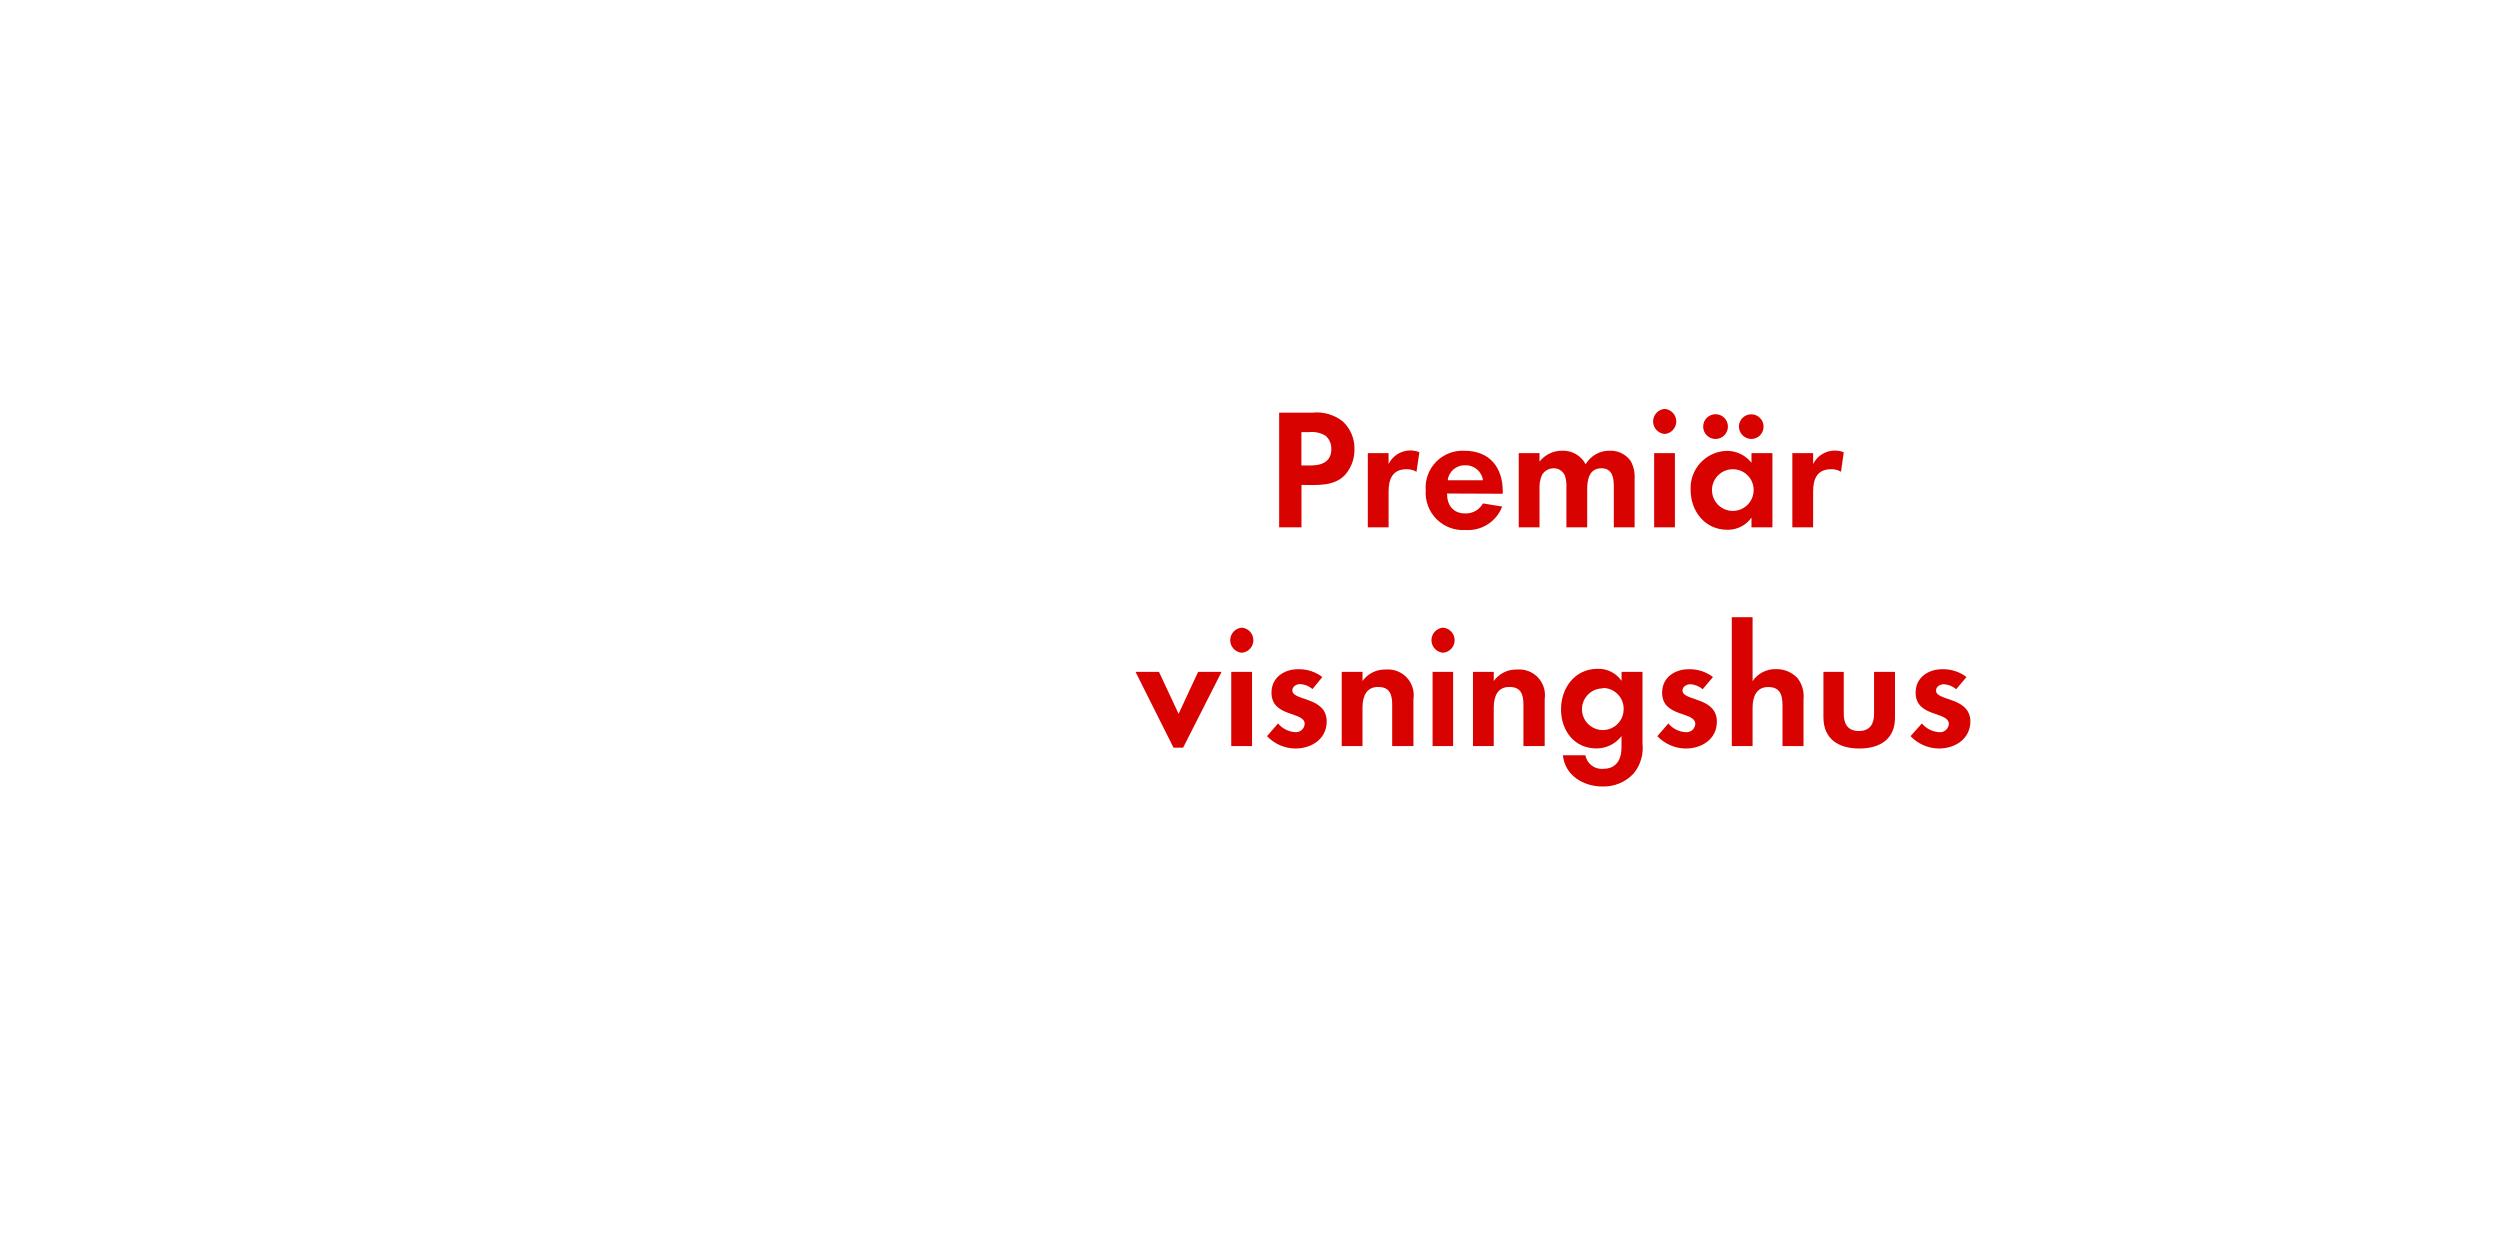
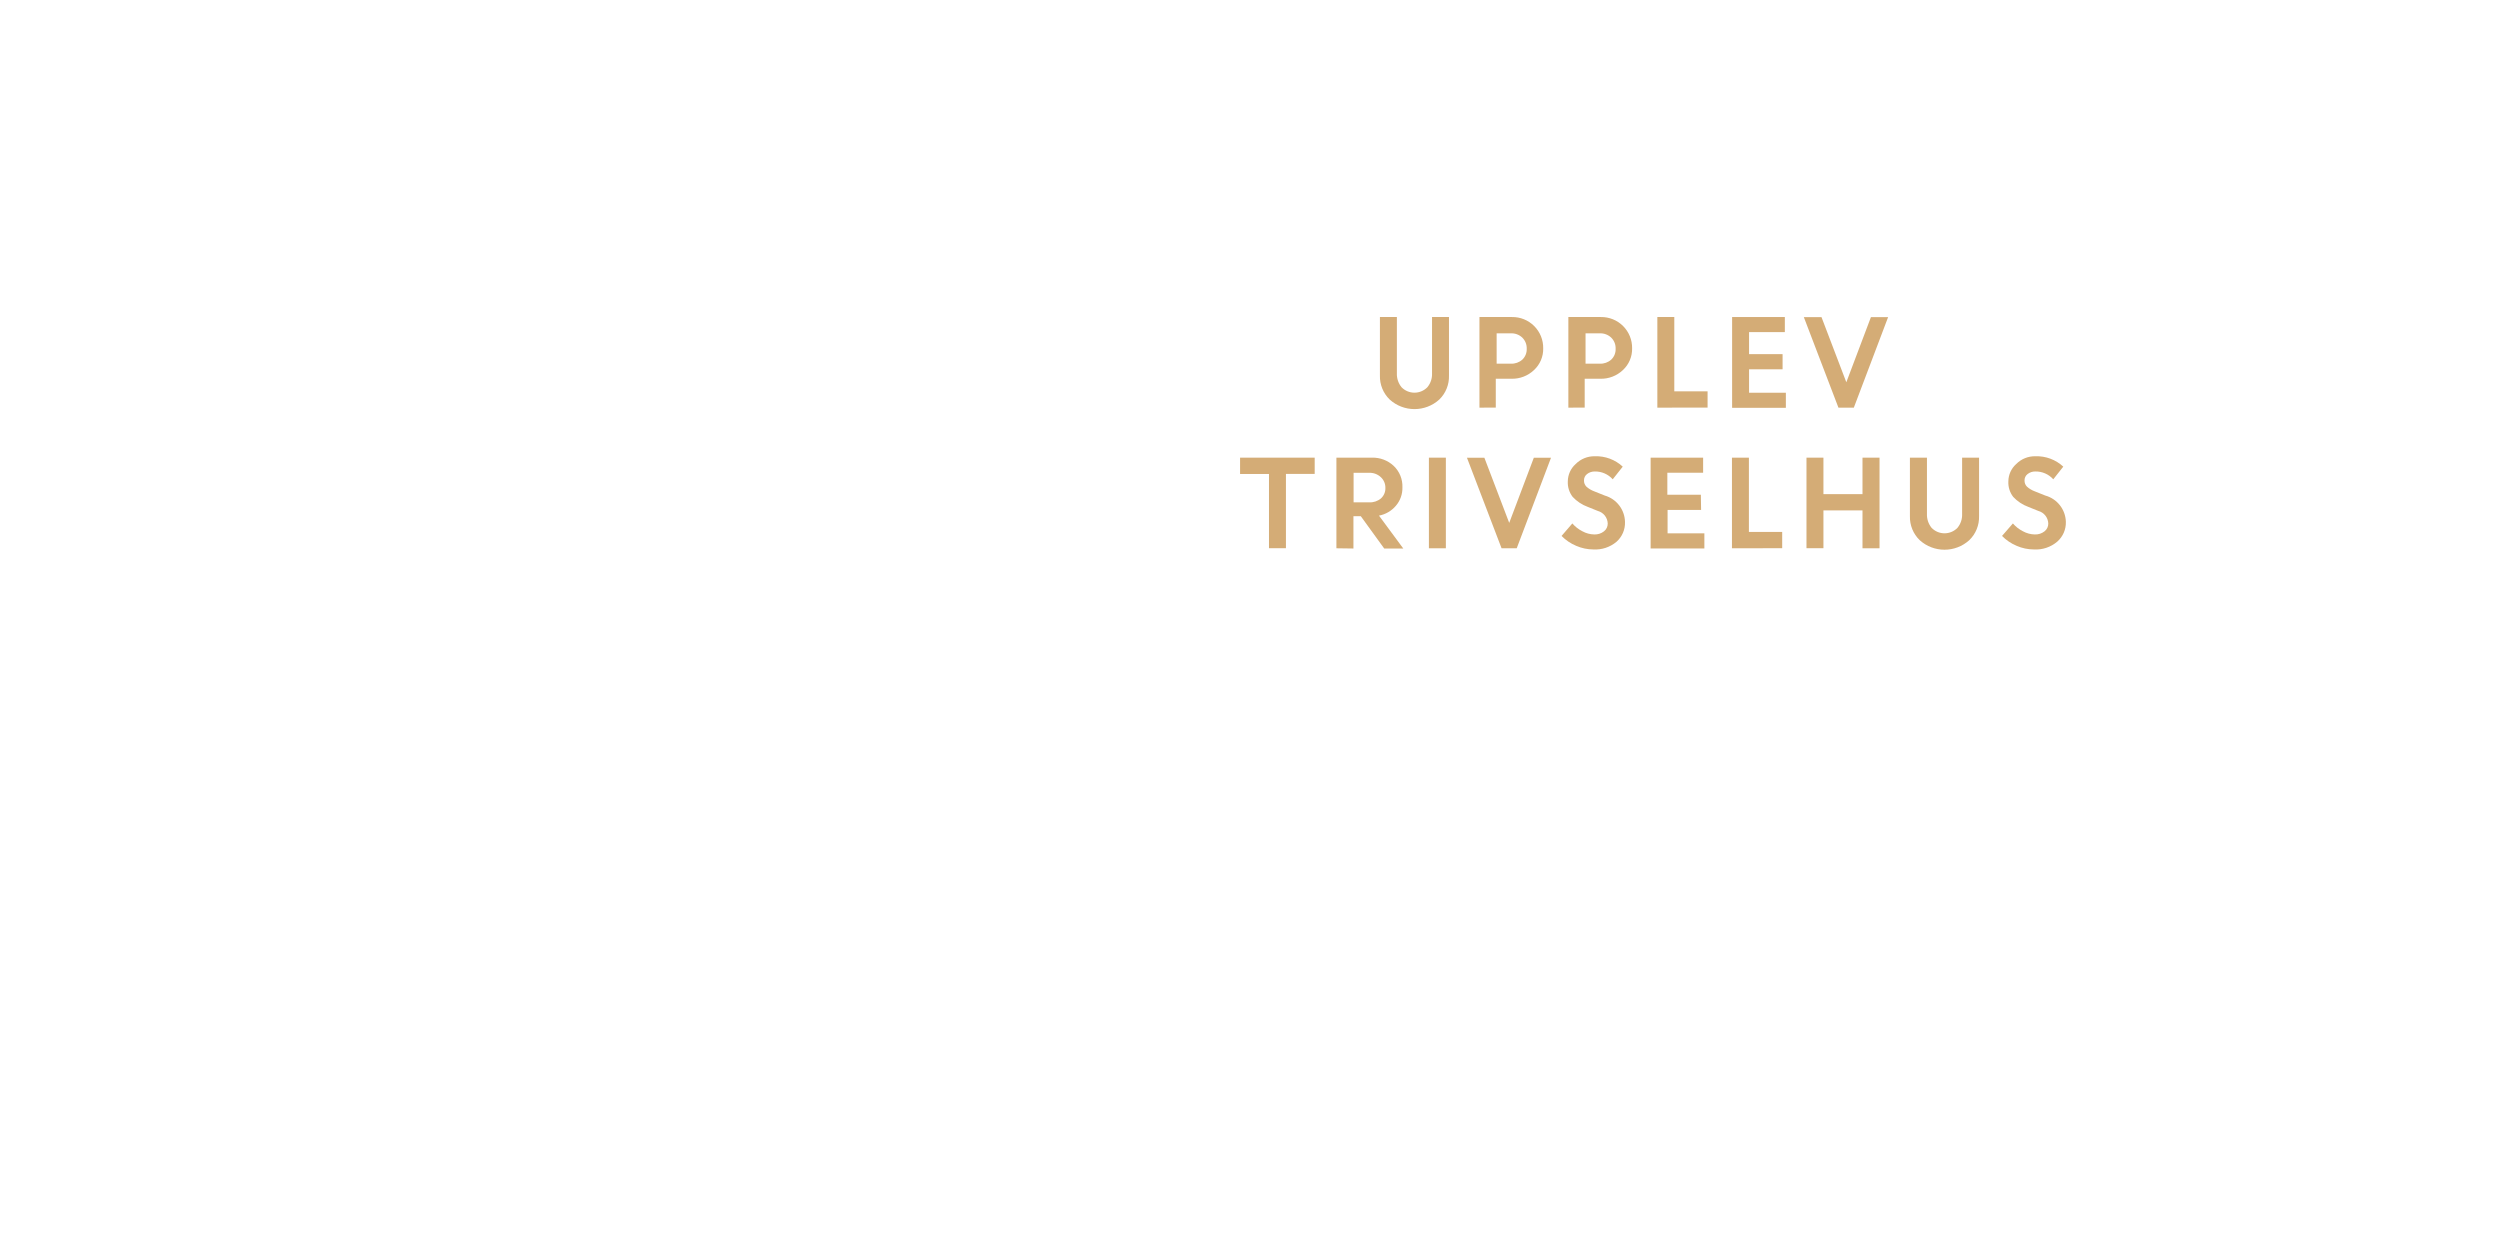
<svg xmlns="http://www.w3.org/2000/svg" id="Layer_1" data-name="Layer 1" viewBox="0 0 320 160">
  <defs>
-     <style>.cls-1{fill:#d80201;}</style>
+     <style>.cls-1{fill:#d4ac76;}</style>
  </defs>
-   <path class="cls-1" d="M172.18,60.77c-1.43,1.54-3.67,1.3-5.59,1.3V67.5h-2.86V52.82H168a5.32,5.32,0,0,1,3.87,1.12,4.68,4.68,0,0,1,1.5,3.54A4.82,4.82,0,0,1,172.18,60.77Zm-2.51-5a3.42,3.42,0,0,0-2.09-.46h-1v4.27h1.17c1.43,0,2.66-.46,2.66-2.11A2.18,2.18,0,0,0,169.67,55.77Z" />
-   <path class="cls-1" d="M181.31,60.39a2.35,2.35,0,0,0-1.28-.33c-1.8,0-2.29,1.28-2.29,2.86V67.5h-2.66V58h2.66V59.4a3.11,3.11,0,0,1,3.94-1.52Z" />
-   <path class="cls-1" d="M185.22,63.17c0,1.47.75,2.55,2.33,2.55a2.5,2.5,0,0,0,2.27-1.28l2.46.4a4.67,4.67,0,0,1-4.69,3,4.78,4.78,0,0,1-5.1-5.08,4.72,4.72,0,0,1,5-5.06c3.15,0,4.86,2.11,4.86,5.15v.35Zm2.31-3.61a2.16,2.16,0,0,0-2.22,1.91h4.51A2.21,2.21,0,0,0,187.53,59.56Z" />
-   <path class="cls-1" d="M206.57,67.5V62.29c0-1.12-.18-2.35-1.58-2.35-1.56,0-1.83,1.43-1.83,2.68V67.5h-2.66V62.44a4.24,4.24,0,0,0-.2-1.58,1.54,1.54,0,0,0-1.43-.92,1.74,1.74,0,0,0-1.5.86,4,4,0,0,0-.31,1.83V67.5H194.4V58h2.66v1.08a3.66,3.66,0,0,1,2.9-1.39,3.24,3.24,0,0,1,3,1.74,3.52,3.52,0,0,1,3.13-1.74A3.13,3.13,0,0,1,208.72,59a4.19,4.19,0,0,1,.51,2.31V67.5Z" />
-   <path class="cls-1" d="M213.08,55.55a1.61,1.61,0,0,1,0-3.21,1.61,1.61,0,0,1,0,3.21ZM211.73,67.5V58h2.66V67.5Z" />
-   <path class="cls-1" d="M224.19,67.5V66.25a3.68,3.68,0,0,1-3.1,1.56c-2.86,0-4.69-2.38-4.69-5.1a4.76,4.76,0,0,1,4.62-5,4,4,0,0,1,3.17,1.52V58h2.68V67.5Zm-4.6-11.31a1.58,1.58,0,0,1,0-3.17,1.58,1.58,0,0,1,0,3.17Zm2.22,3.87a2.67,2.67,0,1,0,2.66,2.66A2.66,2.66,0,0,0,221.81,60.06Zm2.35-3.87a1.61,1.61,0,0,1-1.58-1.58,1.58,1.58,0,1,1,1.58,1.58Z" />
-   <path class="cls-1" d="M235.65,60.39a2.35,2.35,0,0,0-1.28-.33c-1.8,0-2.29,1.28-2.29,2.86V67.5h-2.66V58h2.66V59.4A3.11,3.11,0,0,1,236,57.89Z" />
-   <path class="cls-1" d="M151.44,95.7h-1.23L145.35,86h3l2.51,5.37L153.36,86h3Z" />
-   <path class="cls-1" d="M158.95,83.55a1.61,1.61,0,0,1,0-3.21,1.61,1.61,0,0,1,0,3.21ZM157.6,95.5V86h2.66V95.5Z" />
-   <path class="cls-1" d="M165.81,95.81a5.07,5.07,0,0,1-3.63-1.58l1.41-1.63a3.09,3.09,0,0,0,2.24,1.12A1.12,1.12,0,0,0,167,92.66c0-1.63-4.25-.81-4.25-4,0-1.94,1.61-3,3.41-3a4.91,4.91,0,0,1,3.1,1L168,88.2a2.65,2.65,0,0,0-1.58-.64c-.46,0-1,.29-1,.81,0,1.39,4.4.77,4.4,4C169.79,94.62,167.86,95.81,165.81,95.81Z" />
-   <path class="cls-1" d="M178.2,95.5V90.22c0-1.3-.29-2.29-1.8-2.29s-2,1.21-2,2.64V95.5h-2.66V86h2.66v1.17a3.52,3.52,0,0,1,3-1.47,3.29,3.29,0,0,1,3.52,3.78V95.5Z" />
-   <path class="cls-1" d="M184.71,83.55a1.61,1.61,0,0,1,0-3.21,1.61,1.61,0,0,1,0,3.21ZM183.37,95.5V86H186V95.5Z" />
-   <path class="cls-1" d="M195,95.5V90.22c0-1.3-.29-2.29-1.8-2.29s-2,1.21-2,2.64V95.5h-2.66V86h2.66v1.17a3.52,3.52,0,0,1,3-1.47,3.29,3.29,0,0,1,3.52,3.78V95.5Z" />
-   <path class="cls-1" d="M209.11,99a5.2,5.2,0,0,1-4,1.67c-2.44,0-4.8-1.41-5.06-4h2.88a2.12,2.12,0,0,0,2.27,1.74c1.67,0,2.35-1.17,2.35-2.71V94.22a4,4,0,0,1-3.21,1.58c-2.82,0-4.53-2.27-4.53-5s1.76-5.19,4.67-5.19a3.57,3.57,0,0,1,3.08,1.54V86h2.68v9.18A5.13,5.13,0,0,1,209.11,99Zm-3.94-10.89a2.67,2.67,0,1,0,2.66,2.66A2.66,2.66,0,0,0,205.17,88.06Z" />
-   <path class="cls-1" d="M215.77,95.81a5.07,5.07,0,0,1-3.63-1.58l1.41-1.63a3.1,3.1,0,0,0,2.24,1.12A1.12,1.12,0,0,0,217,92.66c0-1.63-4.25-.81-4.25-4,0-1.94,1.61-3,3.41-3a4.91,4.91,0,0,1,3.1,1l-1.32,1.56a2.65,2.65,0,0,0-1.58-.64c-.46,0-1,.29-1,.81,0,1.39,4.4.77,4.4,4C219.75,94.62,217.82,95.81,215.77,95.81Z" />
-   <path class="cls-1" d="M228.16,95.5V90.29c0-1.32-.29-2.35-1.83-2.35s-2,1.28-2,2.68V95.5h-2.66V79h2.66v8.19a3.47,3.47,0,0,1,3-1.54,3.64,3.64,0,0,1,2.77,1.17,3.78,3.78,0,0,1,.75,2.68v6Z" />
-   <path class="cls-1" d="M238,95.81c-2.62,0-4.6-1.17-4.6-4V86H236v5.39c0,1.3.55,2.18,1.94,2.18s1.94-.88,1.94-2.18V86h2.68V91.8C242.59,94.64,240.59,95.81,238,95.81Z" />
-   <path class="cls-1" d="M248.18,95.81a5.07,5.07,0,0,1-3.63-1.58L246,92.6a3.09,3.09,0,0,0,2.24,1.12,1.12,1.12,0,0,0,1.21-1.06c0-1.63-4.25-.81-4.25-4,0-1.94,1.61-3,3.41-3a4.91,4.91,0,0,1,3.1,1l-1.32,1.56a2.65,2.65,0,0,0-1.58-.64c-.46,0-1,.29-1,.81,0,1.39,4.4.77,4.4,4C252.16,94.62,250.22,95.81,248.18,95.81Z" />
+   <path class="cls-1" d="M184.23,51.14a4.73,4.73,0,0,1-6.35,0,4.11,4.11,0,0,1-1.25-3.07V40.58h2.17v7.2a2.66,2.66,0,0,0,.6,1.79,2.31,2.31,0,0,0,3.3,0,2.6,2.6,0,0,0,.6-1.77V40.58h2.17v7.48A4.11,4.11,0,0,1,184.23,51.14Z" />
+   <path class="cls-1" d="M189.37,52.18V40.58h4.16a3.94,3.94,0,0,1,4,4,3.67,3.67,0,0,1-1.18,2.79,4.05,4.05,0,0,1-2.89,1.11h-2v3.69Zm4-9.51h-1.8v3.88h1.83a2.05,2.05,0,0,0,1.46-.52,1.81,1.81,0,0,0,.56-1.39,1.9,1.9,0,0,0-.57-1.43A2,2,0,0,0,193.34,42.67Z" />
+   <path class="cls-1" d="M200.75,52.18V40.58h4.16a3.94,3.94,0,0,1,4,4,3.67,3.67,0,0,1-1.18,2.79,4.05,4.05,0,0,1-2.89,1.11h-2v3.69Zm4-9.51h-1.8v3.88h1.83a2.05,2.05,0,0,0,1.46-.52,1.81,1.81,0,0,0,.56-1.39,1.9,1.9,0,0,0-.57-1.43A2,2,0,0,0,204.73,42.67Z" />
+   <path class="cls-1" d="M212.14,52.18V40.58h2.17v9.51h4.26v2.08Z" />
+   <path class="cls-1" d="M228.17,47.27h-4.29v3h4.71v1.93h-6.88V40.58h6.75v1.93h-4.58v2.82h4.29Z" />
+   <path class="cls-1" d="M235.32,52.18l-4.43-11.59h2.26l3.18,8.34,3.15-8.34h2.2l-4.39,11.59Z" />
+   <path class="cls-1" d="M158.73,60.67V58.58h9.55v2.08H164.6v9.51h-2.17V60.67Z" />
+   <path class="cls-1" d="M171.06,70.18V58.58h4.54a3.91,3.91,0,0,1,2.79,1.05,3.61,3.61,0,0,1,1.12,2.75,3.48,3.48,0,0,1-.83,2.35A3.73,3.73,0,0,1,176.51,66l3.11,4.21h-2.44l-3-4.14h-.94v4.14Zm4.2-9.66h-2V64.3h2a2.15,2.15,0,0,0,1.51-.51,1.73,1.73,0,0,0,.56-1.34,1.82,1.82,0,0,0-.58-1.37A2.07,2.07,0,0,0,175.26,60.52Z" />
+   <path class="cls-1" d="M182.9,70.18V58.58h2.17V70.18Z" />
+   <path class="cls-1" d="M192.2,70.18l-4.43-11.59H190l3.18,8.34,3.15-8.34h2.2l-4.39,11.59Z" />
+   <path class="cls-1" d="M203.95,70.33a5.56,5.56,0,0,1-2.19-.46,5.72,5.72,0,0,1-1.88-1.27L201.26,67a4.21,4.21,0,0,0,1.28,1,3.27,3.27,0,0,0,1.53.41,1.88,1.88,0,0,0,1.24-.4,1.24,1.24,0,0,0,.48-1,1.73,1.73,0,0,0-1.27-1.61l-1.29-.52a5,5,0,0,1-1.93-1.28,3,3,0,0,1-.62-2,3,3,0,0,1,1-2.2,3.36,3.36,0,0,1,2.46-1,5,5,0,0,1,3.57,1.33l-1.28,1.62a3,3,0,0,0-2.29-1,1.56,1.56,0,0,0-1,.33,1,1,0,0,0-.39.82,1.08,1.08,0,0,0,.31.79,3.07,3.07,0,0,0,1,.6l1.35.54A3.59,3.59,0,0,1,208,66.81a3.24,3.24,0,0,1-1.09,2.54A4.22,4.22,0,0,1,203.95,70.33Z" />
+   <path class="cls-1" d="M217.74,65.27h-4.29v3h4.71v1.93h-6.88V58.58H218v1.93h-4.58v2.82h4.29Z" />
+   <path class="cls-1" d="M221.69,70.18V58.58h2.17v9.51h4.26v2.08Z" />
+   <path class="cls-1" d="M238.4,70.18V65.33h-5v4.84h-2.17V58.58h2.17v4.67h5V58.58h2.18V70.18Z" />
+   <path class="cls-1" d="M252.07,69.14a4.73,4.73,0,0,1-6.35,0,4.11,4.11,0,0,1-1.25-3.07V58.58h2.18v7.2a2.66,2.66,0,0,0,.6,1.79,2.31,2.31,0,0,0,3.3,0,2.61,2.61,0,0,0,.6-1.77V58.58h2.17v7.48A4.11,4.11,0,0,1,252.07,69.14Z" />
+   <path class="cls-1" d="M260.33,70.33a5.56,5.56,0,0,1-2.19-.46,5.7,5.7,0,0,1-1.88-1.27L257.65,67a4.2,4.2,0,0,0,1.28,1,3.27,3.27,0,0,0,1.53.41,1.88,1.88,0,0,0,1.24-.4,1.24,1.24,0,0,0,.48-1,1.73,1.73,0,0,0-1.27-1.61l-1.29-.52a5,5,0,0,1-1.93-1.28,3,3,0,0,1-.62-2,3,3,0,0,1,1-2.2,3.36,3.36,0,0,1,2.46-1,5,5,0,0,1,3.57,1.33l-1.28,1.62a3,3,0,0,0-2.29-1,1.55,1.55,0,0,0-1,.33,1,1,0,0,0-.39.82,1.08,1.08,0,0,0,.31.79,3.08,3.08,0,0,0,1,.6l1.35.54a3.59,3.59,0,0,1,2.63,3.35,3.24,3.24,0,0,1-1.09,2.54A4.22,4.22,0,0,1,260.33,70.33Z" />
</svg>
